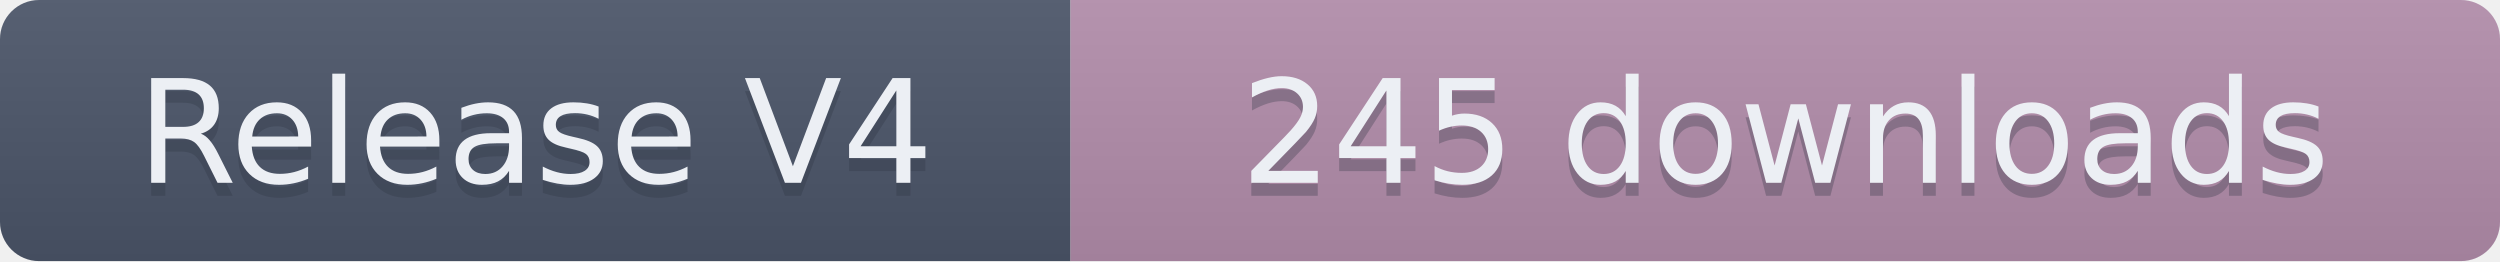
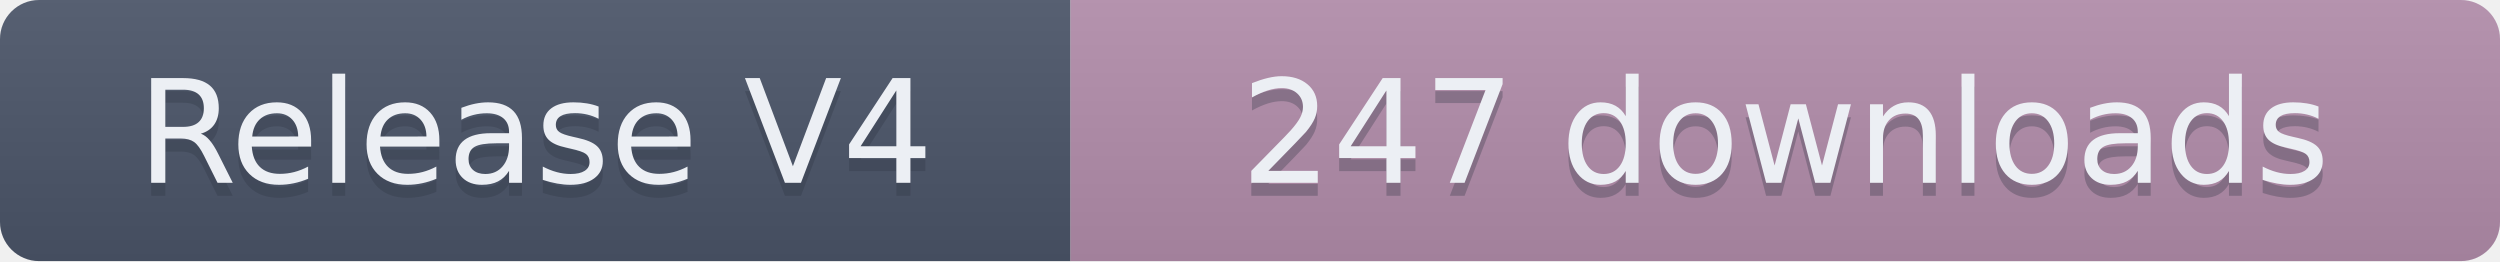
- <svg xmlns="http://www.w3.org/2000/svg" width="191.5" height="20" role="img" aria-label="Release V4: 245 downloads">
+ <svg xmlns="http://www.w3.org/2000/svg" width="191.5" height="20" role="img" aria-label="Release V4: 247 downloads">
  <linearGradient id="s" x2="0" y2="100%">
    <stop offset="0" stop-color="#bbb" stop-opacity=".1" />
    <stop offset="1" stop-opacity=".1" />
  </linearGradient>
  <clipPath id="r">
    <rect width="191.5" height="20" rx="3" fill="#fff" />
  </clipPath>
  <g clip-path="url(#r)">
    <rect width="82" height="20" fill="#4C566A" />
    <rect x="82" width="109.5" height="20" fill="#B48EAD" />
    <rect width="191.5" height="20" fill="url(#s)" />
  </g>
  <g fill="#ECEFF4" text-anchor="middle" font-family="Verdana,Geneva,DejaVu Sans,sans-serif" text-rendering="geometricPrecision" font-size="110">
    <text aria-hidden="true" x="410" y="150" fill="#2E3440" fill-opacity=".3" transform="scale(.1)" textLength="720">Release V4</text>
    <text x="410" y="140" transform="scale(.1)" textLength="720">Release V4</text>
-     <text aria-hidden="true" x="1367.5" y="150" fill="#2E3440" fill-opacity=".3" transform="scale(.1)" textLength="995">245 downloads</text>
-     <text x="1367.5" y="140" transform="scale(.1)" textLength="995">245 downloads</text>
+     <text aria-hidden="true" x="1367.5" y="150" fill="#2E3440" fill-opacity=".3" transform="scale(.1)" textLength="995">247 downloads</text>
+     <text x="1367.5" y="140" transform="scale(.1)" textLength="995">247 downloads</text>
  </g>
</svg>
